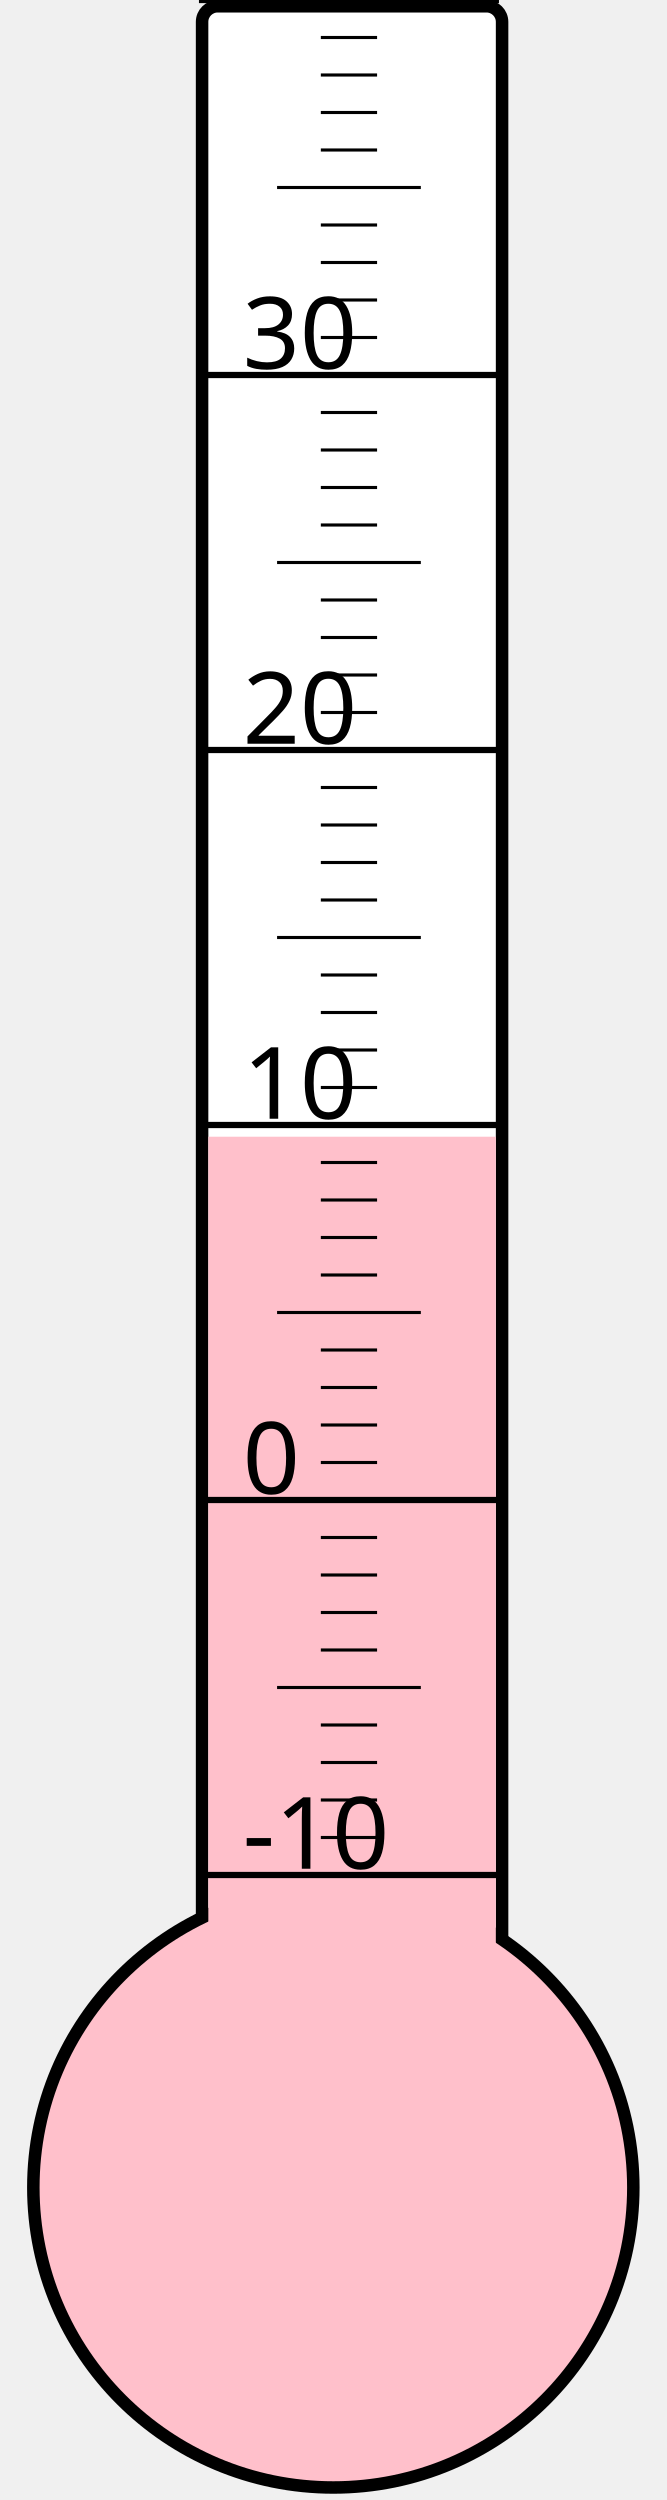
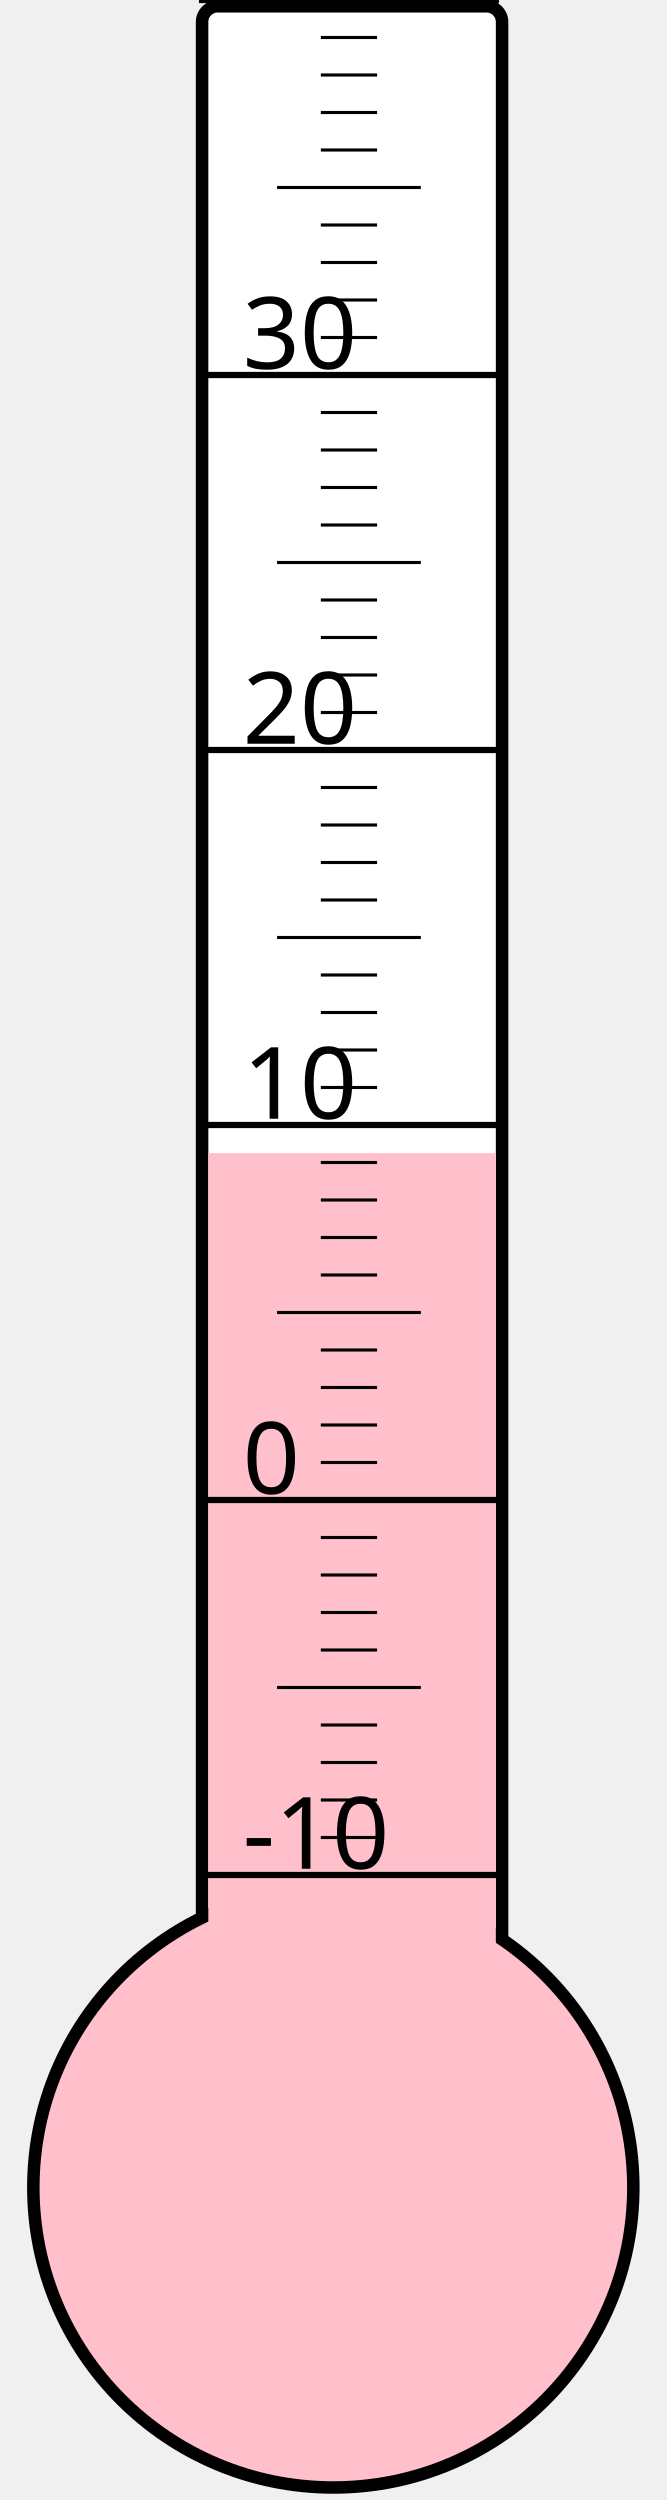
<svg xmlns="http://www.w3.org/2000/svg" width="40px" height="150px" viewBox="0 0 200 800">
  <rect width="200" height="800" x="0" y="0" style="fill: #ffffeb; fill-opacity: 0;" />
  <rect width="96" height="680" x="58" y="2" rx="5" ry="5" style="fill: white; fill-opacity: 1; stroke: black; stroke-width: 4;" />
  <circle cx="100" cy="700" r="96" style="fill: pink; stroke: black; stroke-width: 4;" />
-   <rect width="92" height="336.25" x="60" y="363.75" style="fill: pink; fill-opacity: 1; stroke-width: 0;" />
+   <rect width="92" height="331.0" x="60" y="369.0" style="fill: pink; fill-opacity: 1; stroke-width: 0;" />
  <text x="71" y="598" style="font-family: sans-serif; font-size: 24pt;">-10</text>
  <text x="71" y="478" style="font-family: sans-serif; font-size: 24pt;">0</text>
  <text x="71" y="358" style="font-family: sans-serif; font-size: 24pt;">10</text>
  <text x="71" y="238" style="font-family: sans-serif; font-size: 24pt;">20</text>
  <text x="71" y="118" style="font-family: sans-serif; font-size: 24pt;">30</text>
  <g style="stroke: black;">
    <line x1="57" y1="600" x2="153" y2="600" style="stroke-width: 2;" />
    <line x1="96" y1="588" x2="114" y2="588" style="stroke-width: 1;" />
    <line x1="96" y1="576" x2="114" y2="576" style="stroke-width: 1;" />
    <line x1="96" y1="564" x2="114" y2="564" style="stroke-width: 1;" />
    <line x1="96" y1="552" x2="114" y2="552" style="stroke-width: 1;" />
    <line x1="82" y1="540" x2="128" y2="540" style="stroke-width: 1;" />
    <line x1="96" y1="528" x2="114" y2="528" style="stroke-width: 1;" />
    <line x1="96" y1="516" x2="114" y2="516" style="stroke-width: 1;" />
    <line x1="96" y1="504" x2="114" y2="504" style="stroke-width: 1;" />
    <line x1="96" y1="492" x2="114" y2="492" style="stroke-width: 1;" />
    <line x1="57" y1="480" x2="153" y2="480" style="stroke-width: 2;" />
    <line x1="96" y1="468" x2="114" y2="468" style="stroke-width: 1;" />
    <line x1="96" y1="456" x2="114" y2="456" style="stroke-width: 1;" />
    <line x1="96" y1="444" x2="114" y2="444" style="stroke-width: 1;" />
    <line x1="96" y1="432" x2="114" y2="432" style="stroke-width: 1;" />
    <line x1="82" y1="420" x2="128" y2="420" style="stroke-width: 1;" />
    <line x1="96" y1="408" x2="114" y2="408" style="stroke-width: 1;" />
    <line x1="96" y1="396" x2="114" y2="396" style="stroke-width: 1;" />
    <line x1="96" y1="384" x2="114" y2="384" style="stroke-width: 1;" />
    <line x1="96" y1="372" x2="114" y2="372" style="stroke-width: 1;" />
    <line x1="57" y1="360" x2="153" y2="360" style="stroke-width: 2;" />
    <line x1="96" y1="348" x2="114" y2="348" style="stroke-width: 1;" />
    <line x1="96" y1="336" x2="114" y2="336" style="stroke-width: 1;" />
    <line x1="96" y1="324" x2="114" y2="324" style="stroke-width: 1;" />
    <line x1="96" y1="312" x2="114" y2="312" style="stroke-width: 1;" />
    <line x1="82" y1="300" x2="128" y2="300" style="stroke-width: 1;" />
    <line x1="96" y1="288" x2="114" y2="288" style="stroke-width: 1;" />
    <line x1="96" y1="276" x2="114" y2="276" style="stroke-width: 1;" />
    <line x1="96" y1="264" x2="114" y2="264" style="stroke-width: 1;" />
    <line x1="96" y1="252" x2="114" y2="252" style="stroke-width: 1;" />
    <line x1="57" y1="240" x2="153" y2="240" style="stroke-width: 2;" />
    <line x1="96" y1="228" x2="114" y2="228" style="stroke-width: 1;" />
    <line x1="96" y1="216" x2="114" y2="216" style="stroke-width: 1;" />
    <line x1="96" y1="204" x2="114" y2="204" style="stroke-width: 1;" />
    <line x1="96" y1="192" x2="114" y2="192" style="stroke-width: 1;" />
    <line x1="82" y1="180" x2="128" y2="180" style="stroke-width: 1;" />
    <line x1="96" y1="168" x2="114" y2="168" style="stroke-width: 1;" />
    <line x1="96" y1="156" x2="114" y2="156" style="stroke-width: 1;" />
    <line x1="96" y1="144" x2="114" y2="144" style="stroke-width: 1;" />
    <line x1="96" y1="132" x2="114" y2="132" style="stroke-width: 1;" />
    <line x1="57" y1="120" x2="153" y2="120" style="stroke-width: 2;" />
    <line x1="96" y1="108" x2="114" y2="108" style="stroke-width: 1;" />
    <line x1="96" y1="96" x2="114" y2="96" style="stroke-width: 1;" />
    <line x1="96" y1="84" x2="114" y2="84" style="stroke-width: 1;" />
    <line x1="96" y1="72" x2="114" y2="72" style="stroke-width: 1;" />
    <line x1="82" y1="60" x2="128" y2="60" style="stroke-width: 1;" />
    <line x1="96" y1="48" x2="114" y2="48" style="stroke-width: 1;" />
    <line x1="96" y1="36" x2="114" y2="36" style="stroke-width: 1;" />
    <line x1="96" y1="24" x2="114" y2="24" style="stroke-width: 1;" />
    <line x1="96" y1="12" x2="114" y2="12" style="stroke-width: 1;" />
    <line x1="57" y1="0" x2="153" y2="0" style="stroke-width: 2;" />
  </g>
</svg>
